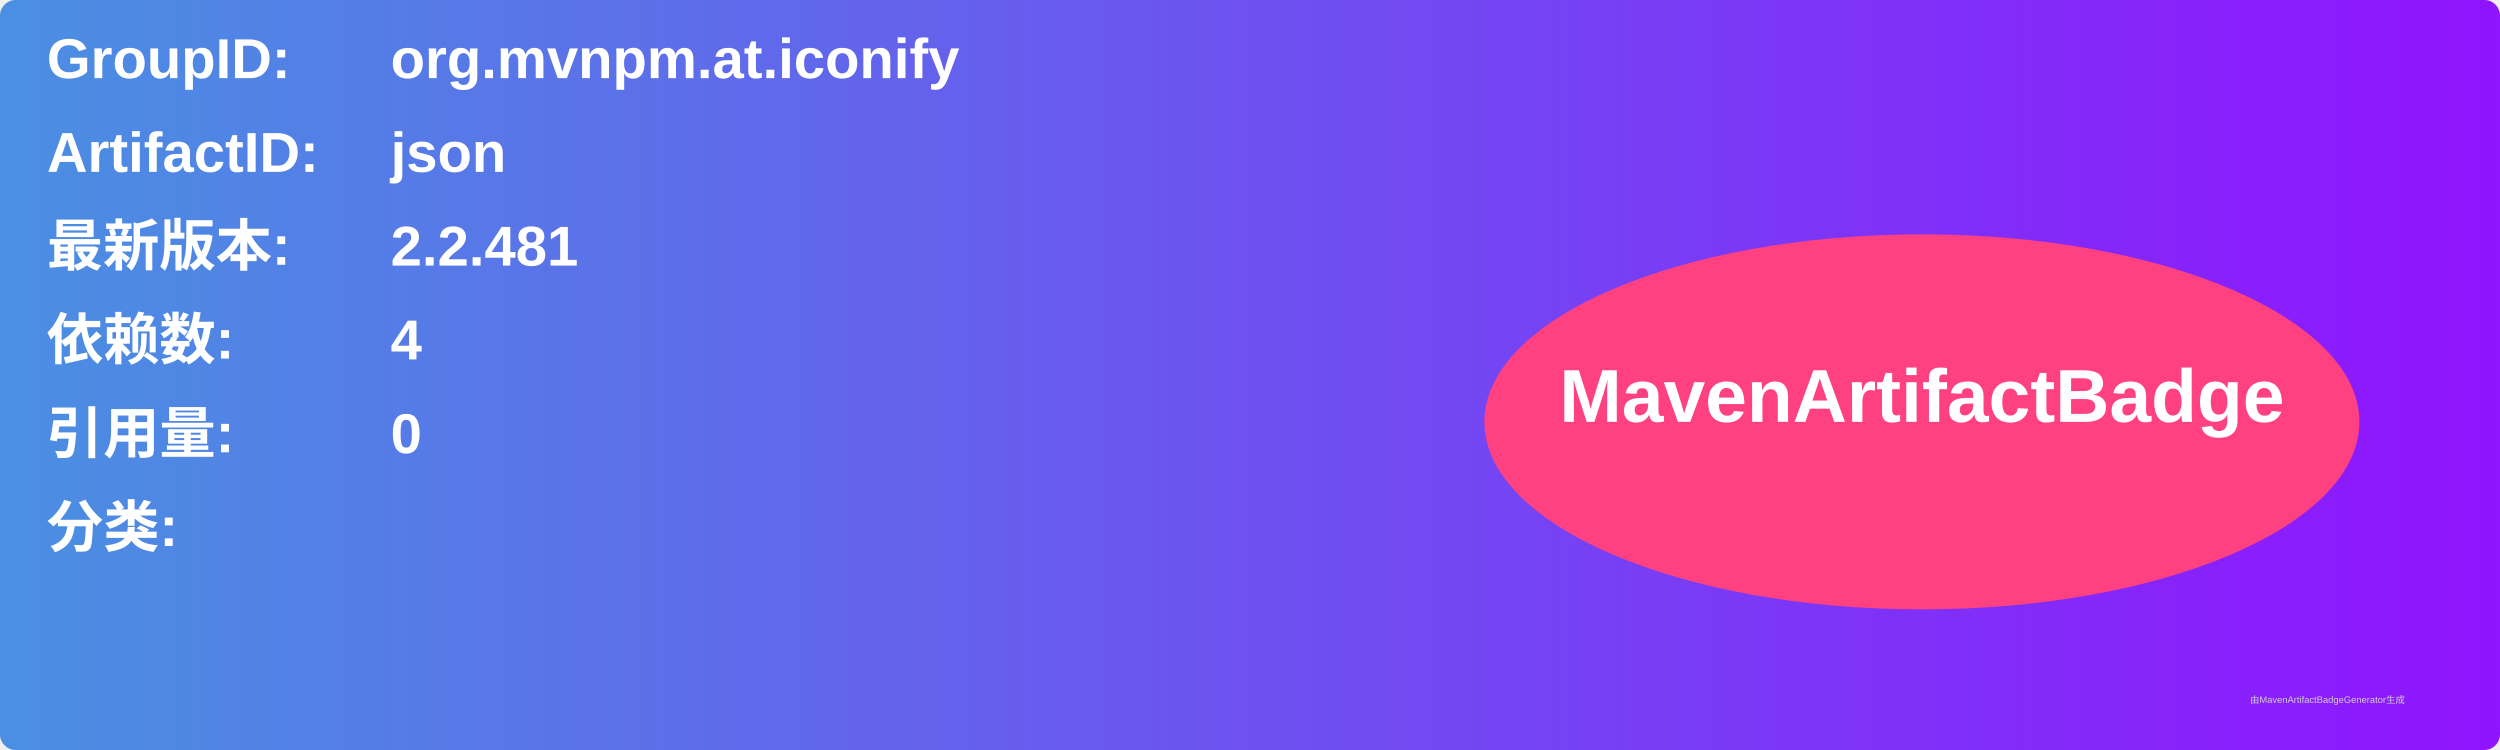
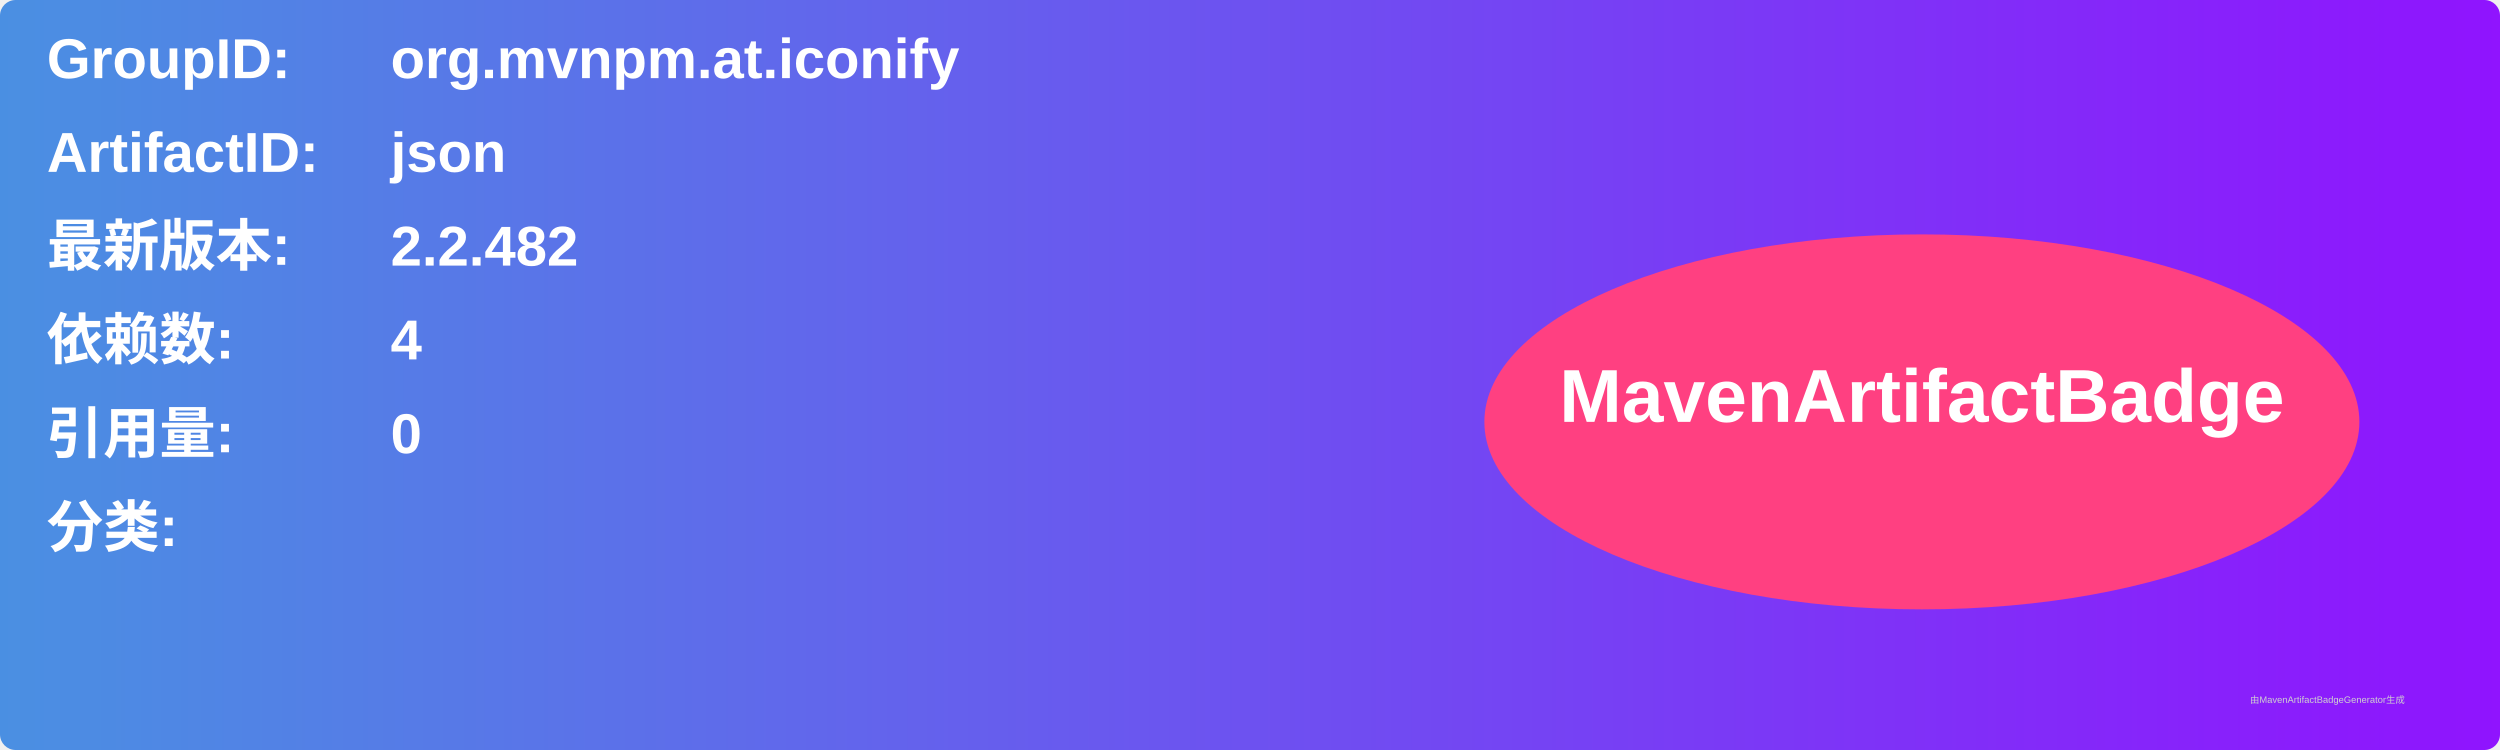
<svg xmlns="http://www.w3.org/2000/svg" width="800" height="240" viewBox="0 0 800 240">
  <linearGradient id="grad" x1="0%" y1="0%" x2="100%" y2="0%">
    <stop offset="0%" stop-color="#4a90e2" />
    <stop offset="100%" stop-color="#9013fe" />
  </linearGradient>
  <rect width="100%" height="100%" rx="5" ry="5" fill="url(#grad)" />
  <g transform="translate(15, 15)">
    <text x="0" y="10" font-family="Arial" font-size="18" fill="white" font-weight="bold" width="260">GroupID:</text>
    <text x="110" y="10" font-family="Arial" font-size="18" fill="white" font-weight="bold" width="460">org.mvnpm.at.iconify</text>
    <text x="0" y="40" font-family="Arial" font-size="18" fill="white" font-weight="bold" width="260">ArtifactID:</text>
    <text x="110" y="40" font-family="Arial" font-size="18" fill="white" font-weight="bold" width="460">json</text>
    <text x="0" y="70" font-family="Arial" font-size="18" fill="white" font-weight="bold">最新版本:</text>
    <text x="110" y="70" font-family="Arial" font-size="18" fill="white" font-weight="bold">
-       <tspan font-weight="bold">2.2.481</tspan>
+       <tspan font-weight="bold">2.2.482</tspan>
    </text>
    <text x="0" y="100" font-family="Arial" font-size="18" fill="white" font-weight="bold">依赖数: </text>
    <text x="110" y="100" font-family="Arial" font-size="18" fill="white">
      <tspan font-weight="bold">4</tspan>
    </text>
    <text x="0" y="130" font-family="Arial" font-size="18" fill="white" font-weight="bold">引用量: </text>
    <text x="110" y="130" font-family="Arial" font-size="18" fill="white">
      <tspan font-weight="bold">0</tspan>
    </text>
    <text x="0" y="160" font-family="Arial" font-size="18" fill="white" font-weight="bold">分类:</text>
    <text x="10" y="190" font-family="Arial" font-size="10" fill="white">
      <tspan font-weight="bold" />
    </text>
    <ellipse cx="600" cy="120" rx="140" ry="60" fill="#ff4081" />
    <text x="600" y="120" text-anchor="middle" font-family="Arial" font-size="24" fill="white" font-weight="bold">MavenArtifactBadge</text>
  </g>
  <text x="720" y="225" font-family="Arial" font-size="3" fill="#d0d0d0">由MavenArtifactBadgeGenerator生成</text>
</svg>
